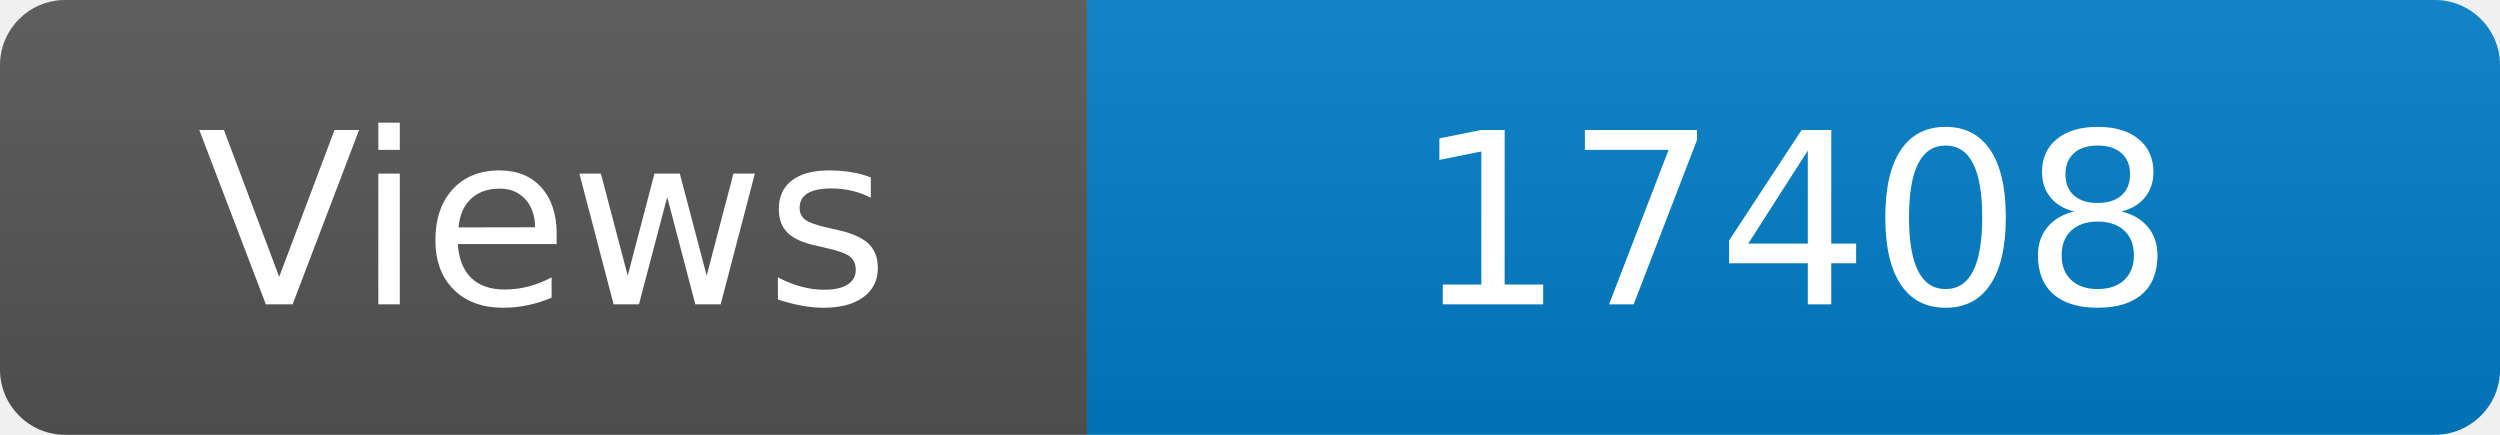
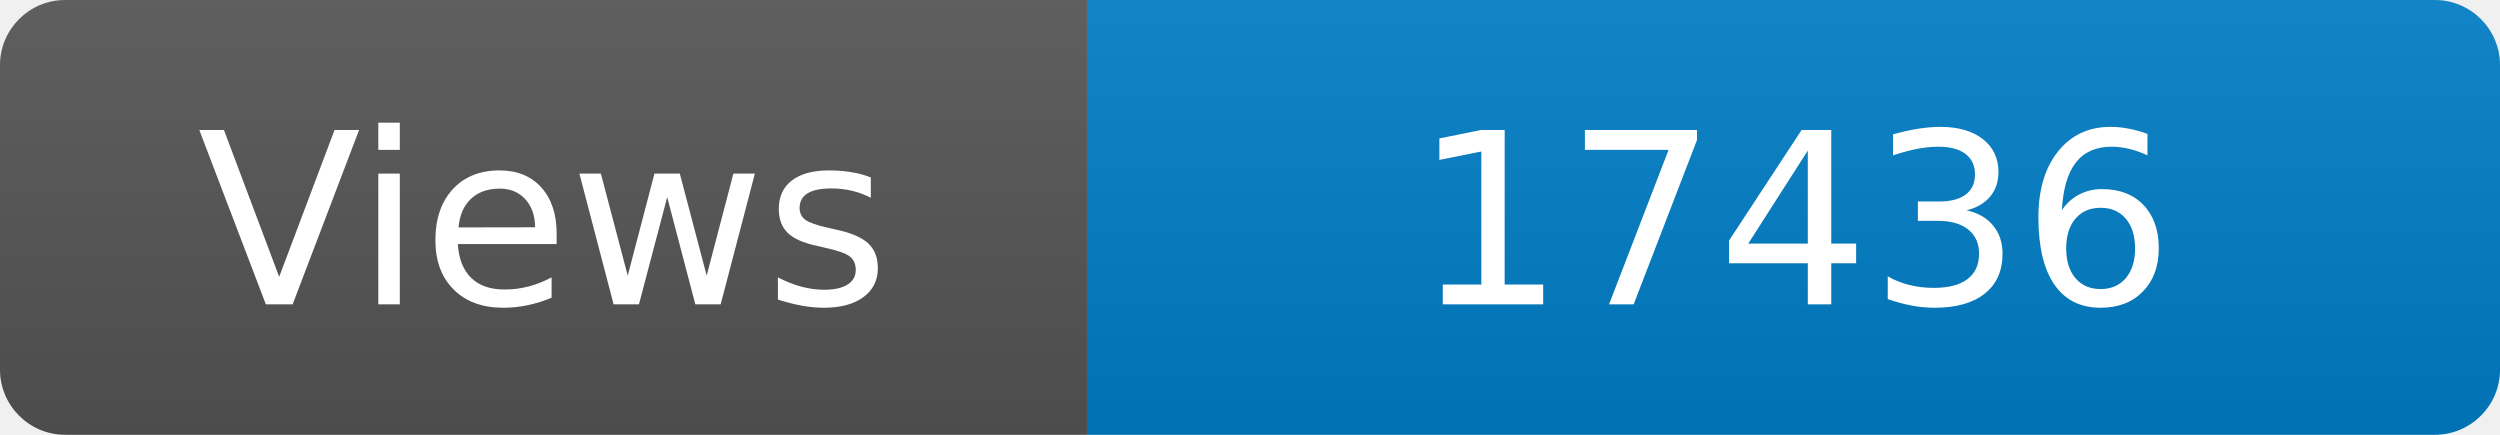
<svg xmlns="http://www.w3.org/2000/svg" width="115" height="20" role="img" aria-label="Maintained?: yes">
  <linearGradient id="s" x2="0" y2="100%">
    <stop offset="0" stop-color="#bbb" stop-opacity=".1" />
    <stop offset="1" stop-opacity=".1" />
  </linearGradient>
  <clipPath id="r">
    <rect width="115" height="20" rx="3" fill="#fff" />
  </clipPath>
  <g clip-path="url(#r)">
    <rect width="50" height="20" fill="#555" />
    <rect x="50" width="160" height="20" fill="#007ec6" />
    <rect width="115" height="20" fill="url(#s)" />
  </g>
  <g fill="#fff" text-anchor="middle" font-family="Verdana,Geneva,DejaVu Sans,sans-serif" font-size="110">
    <text x="250" y="140" transform="scale(.1)" fill="#fff">Views</text>
-     <text x="825" y="140" transform="scale(.1)" fill="#fff">17408</text>
+     <text x="825" y="140" transform="scale(.1)" fill="#fff">17436</text>
  </g>
</svg>
